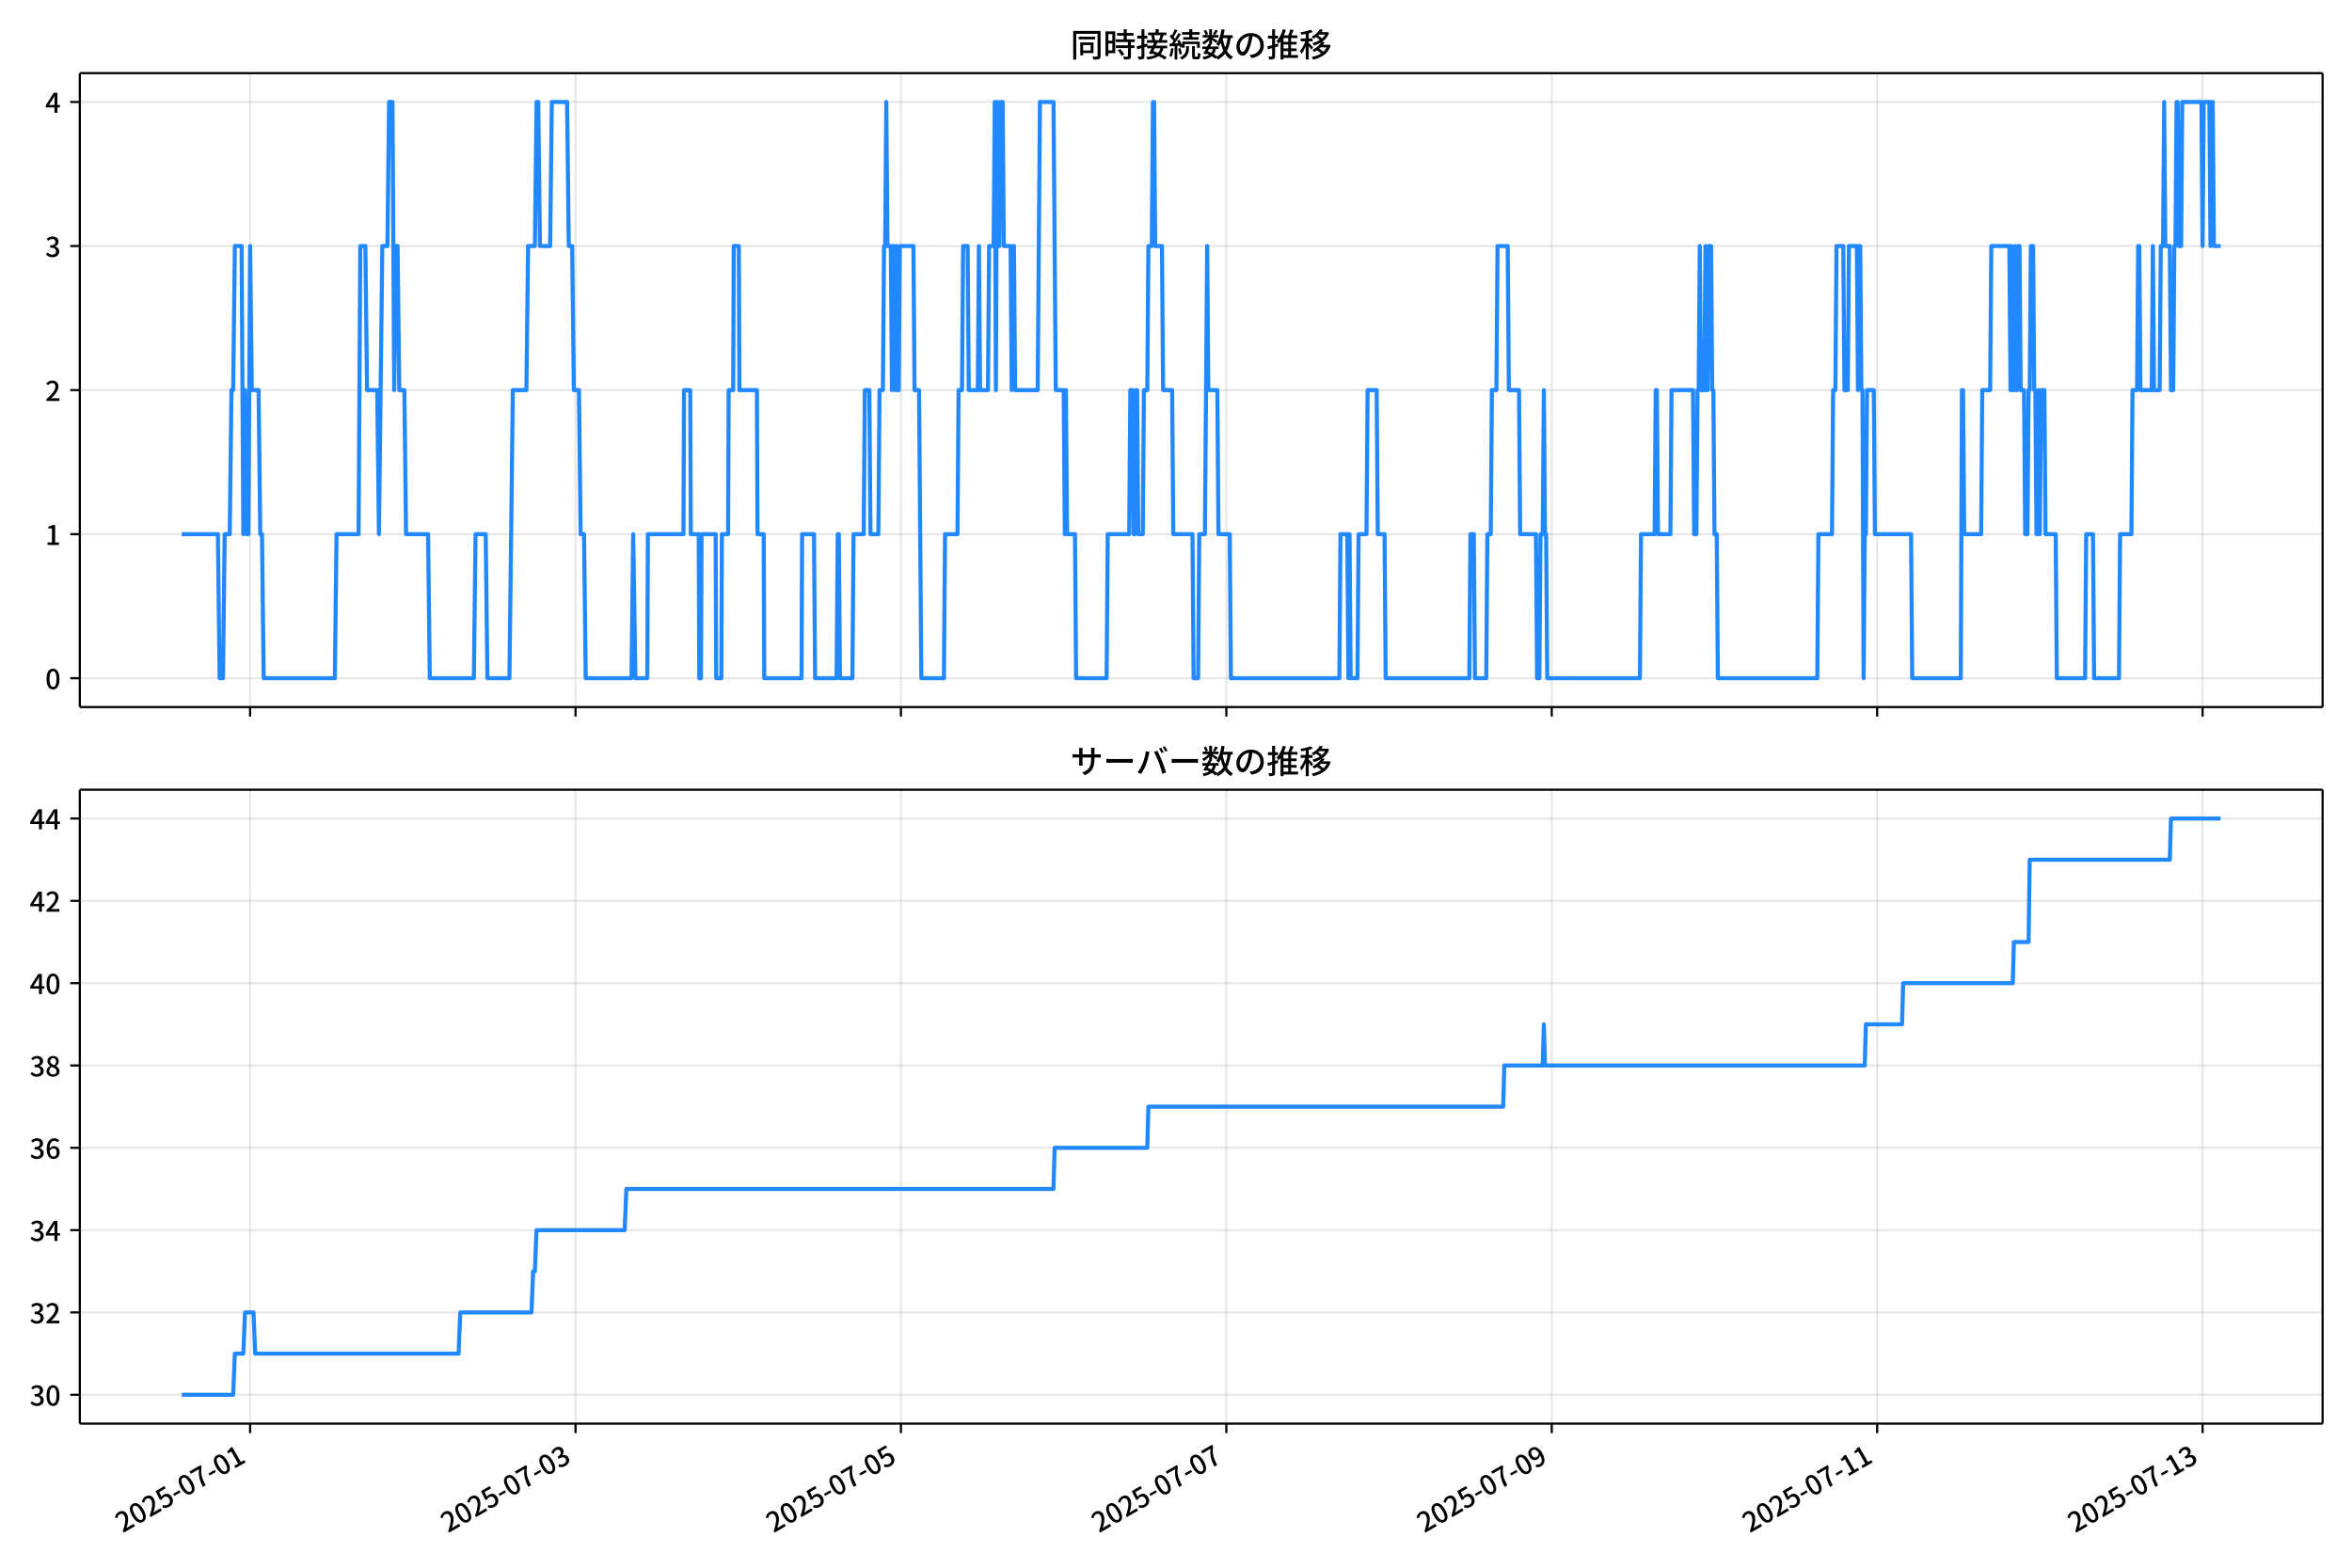
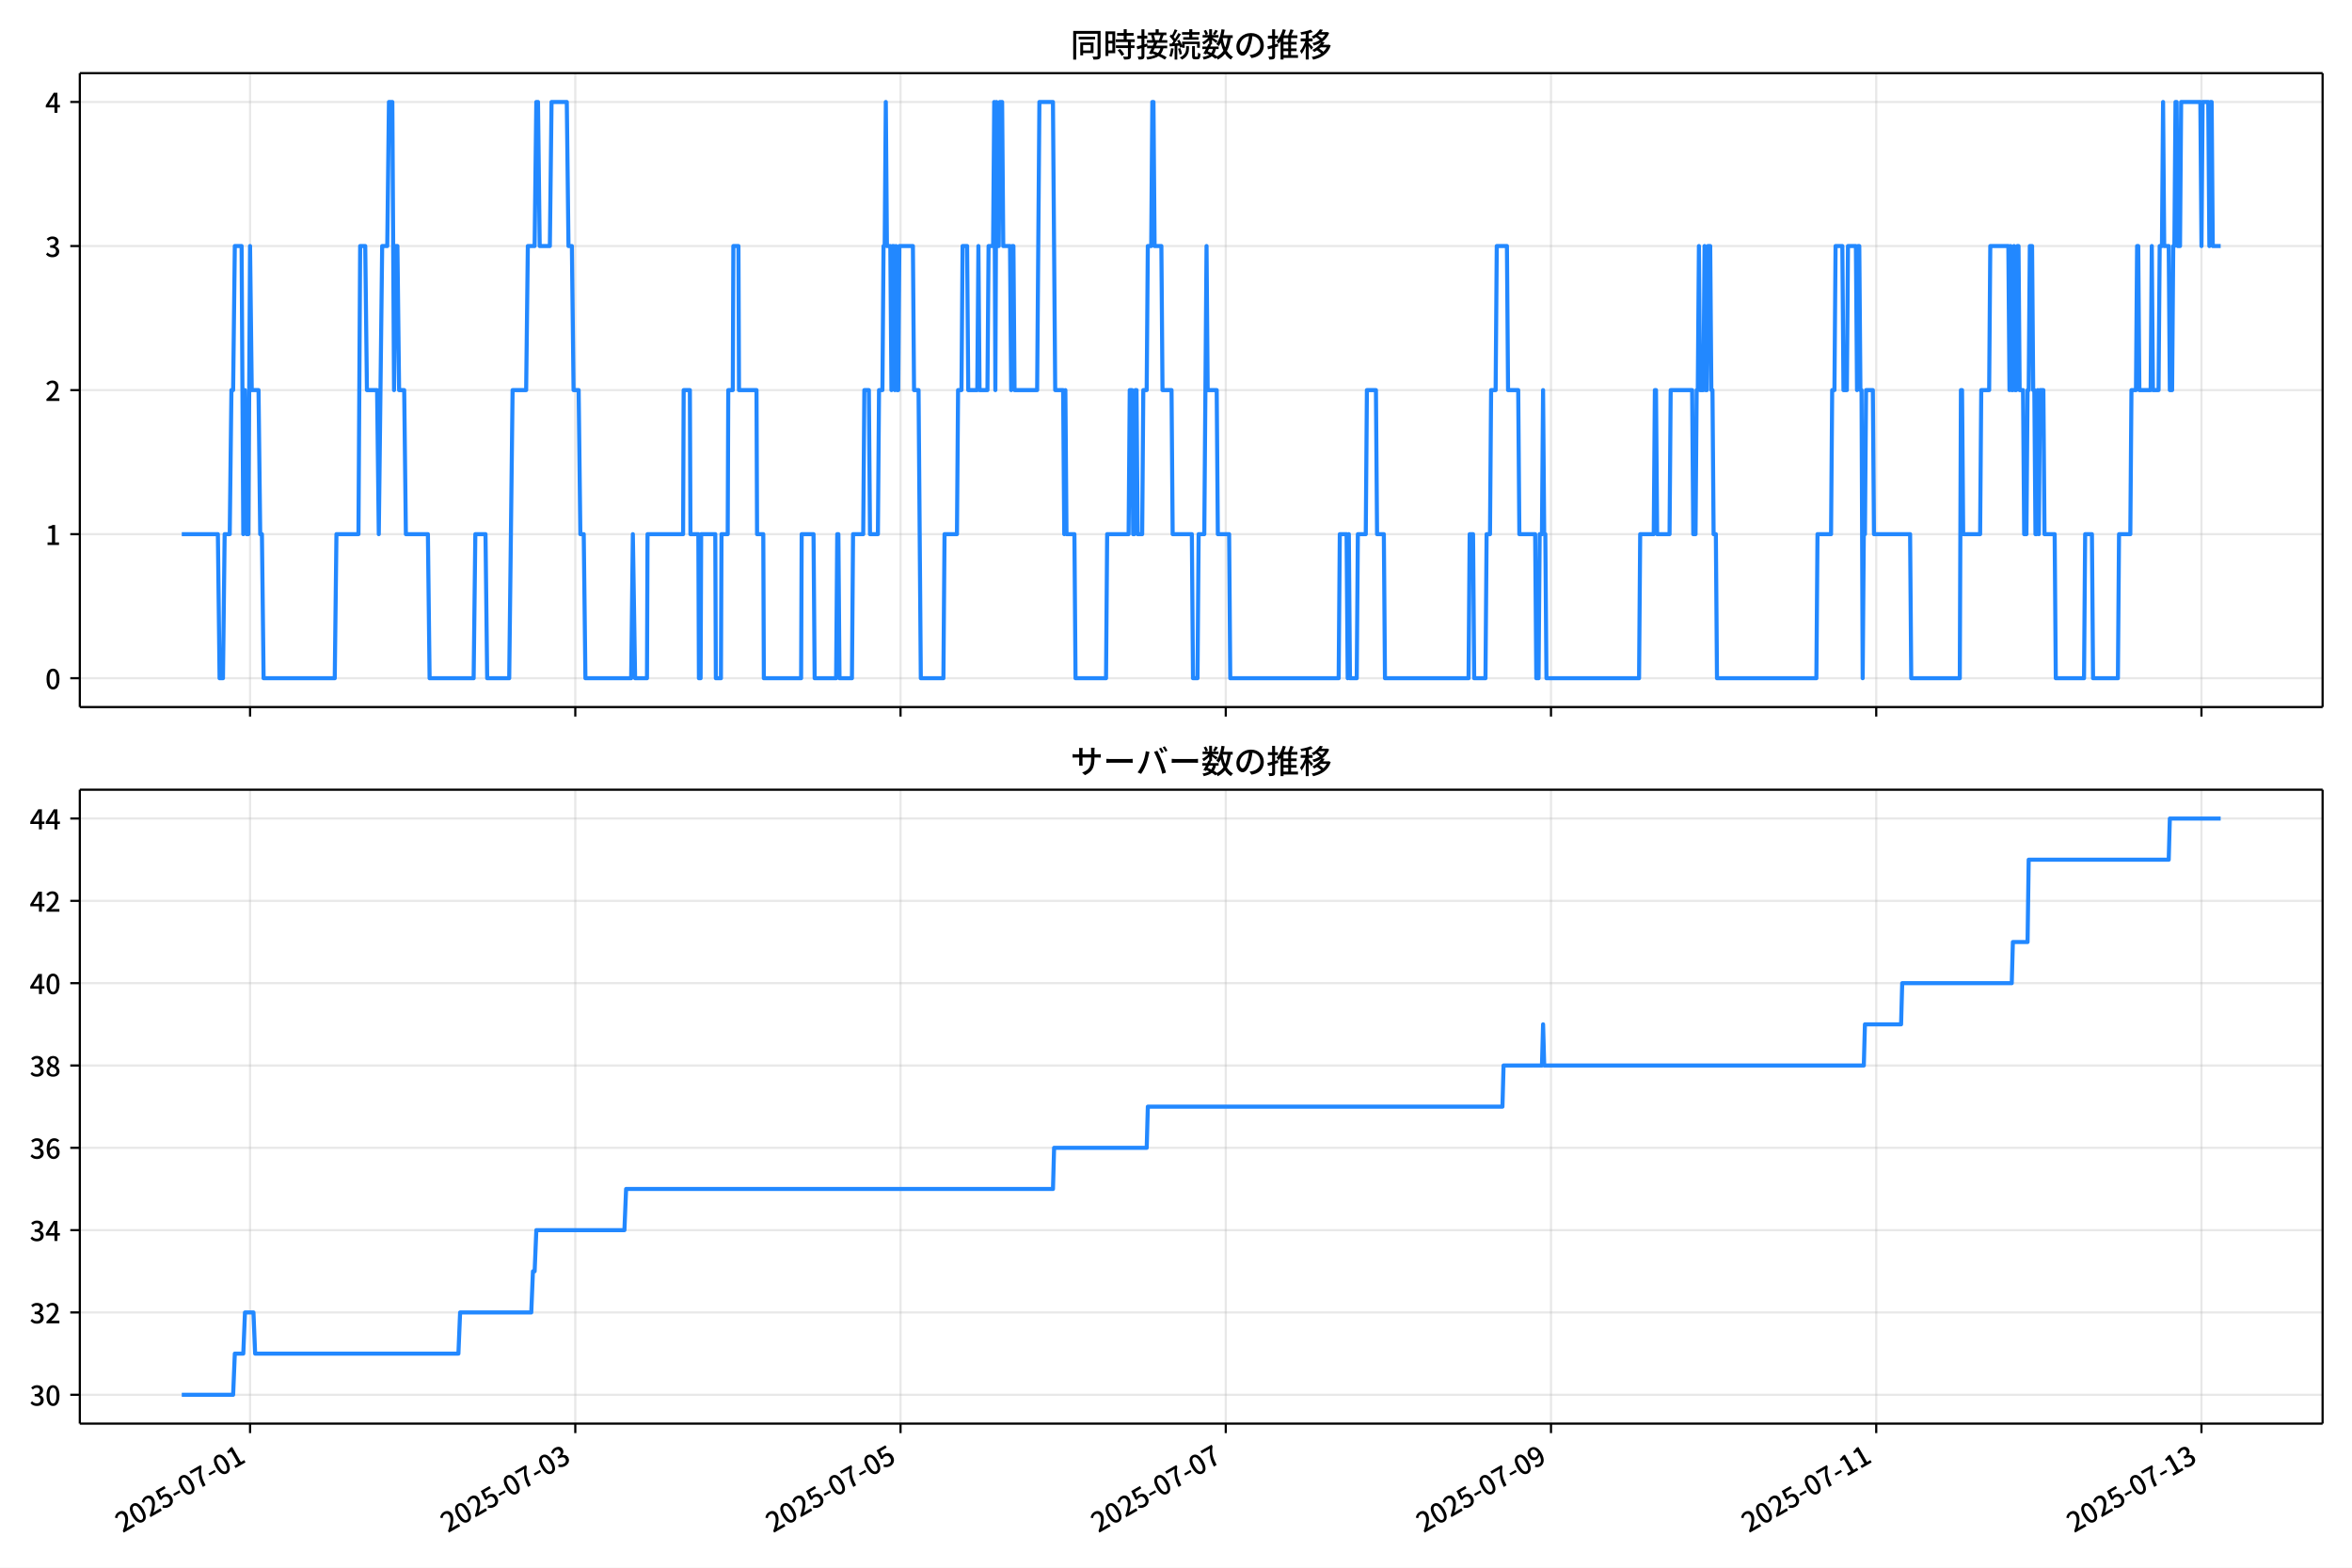
<svg xmlns="http://www.w3.org/2000/svg" xmlns:xlink="http://www.w3.org/1999/xlink" version="1.1" viewBox="0 0 864 576">
  <defs>
    <style type="text/css">*{stroke-linejoin: round; stroke-linecap: butt}</style>
  </defs>
  <g id="aa">
    <g id="ab">
      <path d="m0 576h864v-576h-864z" fill="#fff" />
    </g>
    <g id="ac">
      <g id="ad">
        <path d="m29.32 259.78h823.88v-232.9h-823.88z" fill="#fff" />
      </g>
      <g id="ae">
        <g id="af">
          <g id="ag">
-             <path d="m91.874 259.78v-232.9" clip-path="url(#f)" fill="none" stroke="#b0b0b0" stroke-linecap="square" stroke-opacity=".3" stroke-width=".8" />
+             <path d="m91.861 259.78v-232.9" clip-path="url(#f)" fill="none" stroke="#b0b0b0" stroke-linecap="square" stroke-opacity=".3" stroke-width=".8" />
          </g>
          <g id="ah">
            <defs>
              <path id="d" d="m0 0v3.5" stroke="#000" stroke-width=".8" />
            </defs>
-             <use x="91.874" y="259.778" stroke="#000000" stroke-width=".8" xlink:href="#d" />
+             <use x="91.861" y="259.778" stroke="#000000" stroke-width=".8" xlink:href="#d" />
          </g>
        </g>
        <g id="ai">
          <g id="aj">
-             <path d="m211.41 259.78v-232.9" clip-path="url(#f)" fill="none" stroke="#b0b0b0" stroke-linecap="square" stroke-opacity=".3" stroke-width=".8" />
+             <path d="m211.33 259.78v-232.9" clip-path="url(#f)" fill="none" stroke="#b0b0b0" stroke-linecap="square" stroke-opacity=".3" stroke-width=".8" />
          </g>
          <g id="ak">
-             <use x="211.414" y="259.778" stroke="#000000" stroke-width=".8" xlink:href="#d" />
+             <use x="211.334" y="259.778" stroke="#000000" stroke-width=".8" xlink:href="#d" />
          </g>
        </g>
        <g id="al">
          <g id="am">
-             <path d="m330.95 259.78v-232.9" clip-path="url(#f)" fill="none" stroke="#b0b0b0" stroke-linecap="square" stroke-opacity=".3" stroke-width=".8" />
+             <path d="m330.81 259.78v-232.9" clip-path="url(#f)" fill="none" stroke="#b0b0b0" stroke-linecap="square" stroke-opacity=".3" stroke-width=".8" />
          </g>
          <g id="an">
-             <use x="330.953" y="259.778" stroke="#000000" stroke-width=".8" xlink:href="#d" />
+             <use x="330.807" y="259.778" stroke="#000000" stroke-width=".8" xlink:href="#d" />
          </g>
        </g>
        <g id="ao">
          <g id="ap">
-             <path d="m450.49 259.78v-232.9" clip-path="url(#f)" fill="none" stroke="#b0b0b0" stroke-linecap="square" stroke-opacity=".3" stroke-width=".8" />
+             <path d="m450.28 259.78v-232.9" clip-path="url(#f)" fill="none" stroke="#b0b0b0" stroke-linecap="square" stroke-opacity=".3" stroke-width=".8" />
          </g>
          <g id="aq">
-             <use x="450.492" y="259.778" stroke="#000000" stroke-width=".8" xlink:href="#d" />
+             <use x="450.28" y="259.778" stroke="#000000" stroke-width=".8" xlink:href="#d" />
          </g>
        </g>
        <g id="ar">
          <g id="as">
-             <path d="m570.03 259.78v-232.9" clip-path="url(#f)" fill="none" stroke="#b0b0b0" stroke-linecap="square" stroke-opacity=".3" stroke-width=".8" />
+             <path d="m569.75 259.78v-232.9" clip-path="url(#f)" fill="none" stroke="#b0b0b0" stroke-linecap="square" stroke-opacity=".3" stroke-width=".8" />
          </g>
          <g id="at">
-             <use x="570.031" y="259.778" stroke="#000000" stroke-width=".8" xlink:href="#d" />
+             <use x="569.753" y="259.778" stroke="#000000" stroke-width=".8" xlink:href="#d" />
          </g>
        </g>
        <g id="au">
          <g id="av">
-             <path d="m689.57 259.78v-232.9" clip-path="url(#f)" fill="none" stroke="#b0b0b0" stroke-linecap="square" stroke-opacity=".3" stroke-width=".8" />
+             <path d="m689.23 259.78v-232.9" clip-path="url(#f)" fill="none" stroke="#b0b0b0" stroke-linecap="square" stroke-opacity=".3" stroke-width=".8" />
          </g>
          <g id="aw">
-             <use x="689.571" y="259.778" stroke="#000000" stroke-width=".8" xlink:href="#d" />
+             <use x="689.226" y="259.778" stroke="#000000" stroke-width=".8" xlink:href="#d" />
          </g>
        </g>
        <g id="ax">
          <g id="ay">
-             <path d="m809.11 259.78v-232.9" clip-path="url(#f)" fill="none" stroke="#b0b0b0" stroke-linecap="square" stroke-opacity=".3" stroke-width=".8" />
+             <path d="m808.7 259.78v-232.9" clip-path="url(#f)" fill="none" stroke="#b0b0b0" stroke-linecap="square" stroke-opacity=".3" stroke-width=".8" />
          </g>
          <g id="az">
-             <use x="809.11" y="259.778" stroke="#000000" stroke-width=".8" xlink:href="#d" />
+             <use x="808.699" y="259.778" stroke="#000000" stroke-width=".8" xlink:href="#d" />
          </g>
        </g>
      </g>
      <g id="ba">
        <g id="bb">
          <g id="bc">
            <path d="m29.32 249.19h823.88" clip-path="url(#f)" fill="none" stroke="#b0b0b0" stroke-linecap="square" stroke-opacity=".3" stroke-width=".8" />
          </g>
          <g id="bd">
            <defs>
              <path id="g" d="m0 0h-3.5" stroke="#000" stroke-width=".8" />
            </defs>
            <use x="29.32" y="249.191" stroke="#000000" stroke-width=".8" xlink:href="#g" />
          </g>
          <g id="be">
            <g transform="translate(16.62 253.18) scale(.1 -.1)">
              <defs>
                <path id="a" transform="scale(.015625)" d="m1830-90q-460 0-806 275-346 276-535 823-188 547-188 1366 0 820 188 1357 189 538 535 803 346 266 806 266 461 0 800-269 340-269 528-803 189-534 189-1354 0-819-189-1366-188-547-528-823-339-275-800-275zm0 589q237 0 422 185 186 186 288 599 103 413 103 1091 0 679-103 1082-102 403-288 582-185 180-422 180-236 0-422-180-186-179-292-582-105-403-105-1082 0-678 105-1091 106-413 292-599 186-185 422-185z" />
              </defs>
              <use xlink:href="#a" />
            </g>
          </g>
        </g>
        <g id="bf">
          <g id="bg">
            <path d="m29.32 196.26h823.88" clip-path="url(#f)" fill="none" stroke="#b0b0b0" stroke-linecap="square" stroke-opacity=".3" stroke-width=".8" />
          </g>
          <g id="bh">
            <use x="29.32" y="196.26" stroke="#000000" stroke-width=".8" xlink:href="#g" />
          </g>
          <g id="bi">
            <g transform="translate(16.62 200.25) scale(.1 -.1)">
              <defs>
                <path id="l" transform="scale(.015625)" d="m544 0v608h1037v3277h-845v467q333 58 579 147 247 90 451 218h557v-4109h915v-608h-2694z" />
              </defs>
              <use xlink:href="#l" />
            </g>
          </g>
        </g>
        <g id="bj">
          <g id="bk">
            <path d="m29.32 143.33h823.88" clip-path="url(#f)" fill="none" stroke="#b0b0b0" stroke-linecap="square" stroke-opacity=".3" stroke-width=".8" />
          </g>
          <g id="bl">
            <use x="29.32" y="143.329" stroke="#000000" stroke-width=".8" xlink:href="#g" />
          </g>
          <g id="bm">
            <g transform="translate(16.62 147.31) scale(.1 -.1)">
              <defs>
                <path id="b" transform="scale(.015625)" d="m282 0v429q697 621 1164 1136 468 515 701 956 234 442 234 826 0 256-87 451-86 196-262 301-176 106-445 106-275 0-506-151-230-150-422-368l-416 410q301 333 637 518 336 186 803 186 429 0 749-176t496-493 176-745q0-455-224-919t-615-935q-390-470-889-950 186 20 394 36t374 16h1184v-634h-3046z" />
              </defs>
              <use xlink:href="#b" />
            </g>
          </g>
        </g>
        <g id="bn">
          <g id="bo">
            <path d="m29.32 90.398h823.88" clip-path="url(#f)" fill="none" stroke="#b0b0b0" stroke-linecap="square" stroke-opacity=".3" stroke-width=".8" />
          </g>
          <g id="bp">
            <use x="29.32" y="90.398" stroke="#000000" stroke-width=".8" xlink:href="#g" />
          </g>
          <g id="bq">
            <g transform="translate(16.62 94.383) scale(.1 -.1)">
              <defs>
                <path id="j" transform="scale(.015625)" d="m1715-90q-371 0-656 90t-503 240q-217 150-377 323l359 474q211-205 479-359 269-153 634-153 269 0 467 92 199 93 311 266t112 423q0 256-125 451t-429 300q-304 106-835 106v551q467 0 732 105 266 106 384 291 119 186 119 423 0 307-192 489-192 183-531 183-269 0-503-119-233-118-438-316l-384 460q282 256 614 413 333 157 737 157 422 0 748-144 327-144 512-413 186-269 186-659 0-403-221-685-221-281-592-422v-26q269-70 490-227t349-400 128-557q0-422-215-726-214-304-573-468-358-163-787-163z" />
              </defs>
              <use xlink:href="#j" />
            </g>
          </g>
        </g>
        <g id="br">
          <g id="bs">
            <path d="m29.32 37.466h823.88" clip-path="url(#f)" fill="none" stroke="#b0b0b0" stroke-linecap="square" stroke-opacity=".3" stroke-width=".8" />
          </g>
          <g id="bt">
            <use x="29.32" y="37.466" stroke="#000000" stroke-width=".8" xlink:href="#g" />
          </g>
          <g id="bu">
            <g transform="translate(16.62 41.451) scale(.1 -.1)">
              <defs>
                <path id="k" transform="scale(.015625)" d="m2170 0v3072q0 192 12 457 13 266 20 458h-26q-90-179-183-365-92-185-195-364l-921-1415h2579v-576h-3328v493l1875 2957h858v-4717h-691z" />
              </defs>
              <use xlink:href="#k" />
            </g>
          </g>
        </g>
      </g>
      <g id="bv">
-         <path d="m66.769 196.26h13.276l.623 52.931h1.245l.623-52.931h1.868l.623-52.931h.623l.623-52.931h2.49l.623 105.86.623-52.931.623 52.931h.623l.623-105.86.623 52.931h2.49l.623 52.931h.623l.623 52.931h26.149l.623-52.931h8.094l.623-105.86h1.868l.623 52.931h3.736l.623 52.931 1.245-105.86h1.868l.623-52.931h1.245l.623 105.86.623-52.931h.623l.623 52.931h1.868l.623 52.931h8.094l.623 52.931h16.188l.623-52.931h3.736l.623 52.931h8.094l1.245-105.86h4.981l.623-52.931h2.49l.623-52.931h.623l.623 52.931h3.736l.623-52.931h5.603l.623 52.931h1.245l.623 52.931h1.868l.623 52.931h1.245l.623 52.931h16.81l.623-52.931.83 52.931h4.358l.208-52.931h13.075l.208-52.931h2.283l.208 52.931h2.905l.208 52.931h.623l.208-52.931h5.188l.208 52.931h1.868l.208-52.931h2.283l.208-52.931h1.66l.208-52.931h1.868l.208 52.931h6.434l.208 52.931h2.283l.208 52.931h13.697l.208-52.931h4.358l.415 52.931h7.886l.415-52.931h.415l.415 52.931h4.566l.415-52.931h3.736l.415-52.931h1.66l.415 52.931h2.905l.415-52.931h1.245l.415-52.931h.415l.415-52.931.415 52.931h1.245l.415 52.931.415-52.931h.415l.415 52.931.415-52.931.415 52.931h.415l.415-52.931h4.981l.415 52.931h1.66l.83 105.86h8.301l.415-52.931h4.566l.415-52.931h1.245l.415-52.931h1.66l.415 52.931h3.321l.415-52.931.415 52.931h2.905l.415-52.931h1.66l.415-52.931.415 105.86.415-105.86.415 52.931h.415l.415-52.931h.83l.415 52.931h2.49l.415 52.931.415-52.931h.415l.415 52.931h8.301l.83-105.86h4.981l.83 105.86h2.905l.415 52.931.415-52.931.415 52.931h2.905l.415 52.931h11.207l.415-52.931h7.886l.415-52.931h.83l.415 52.931h.415l.415-52.931h.415l.415 52.931h1.66l.415-52.931h1.245l.415-52.931h1.245l.415-52.931h.415l.415 52.931h2.49l.415 52.931h3.321l.415 52.931h7.056l.415 52.931h1.66l.415-52.931h2.075l.83-105.86.415 52.931h3.321l.415 52.931h4.151l.415 52.931h39.846l.415-52.931h2.49l.415 52.931.415-52.931.415 52.931h2.49l.415-52.931h2.905l.415-52.931h3.321l.415 52.931h2.49l.415 52.931h30.715l.415-52.931h1.245l.415 52.931h4.151l.415-52.931h1.245l.415-52.931h1.66l.415-52.931h3.736l.415 52.931h3.736l.415 52.931h5.811l.415 52.931h.83l.415-52.931h.83l.415-52.931.415 52.931h.415l.415 52.931h34.035l.415-52.931h4.981l.415-52.931h.415l.415 52.931h4.566l.415-52.931h7.886l.415 52.931h.83l.415-52.931h.415l.415-52.931.415 52.931h1.245l.415-52.931.415 52.931h.415l.415-52.931h.83l.415 52.931h.415l.415 52.931h.83l.415 52.931h36.526l.415-52.931h4.981l.415-52.931h.83l.415-52.931h2.49l.415 52.931h1.245l.415-52.931h2.905l.415 52.931.415-52.931h.415l.415 52.931h.415l.415 105.86.415-52.931h.415l.415-52.931h2.49l.415 52.931h13.282l.415 52.931h17.848l.415-105.86h.415l.415 52.931h6.226l.415-52.931h2.905l.415-52.931h6.641l.415 52.931.415-52.931.415 52.931h.415l.415-52.931.415 52.931h.415l.415-52.931h.415l.415 52.931h1.245l.415 52.931h.83l.415-52.931h.415l.415-52.931h.83l.415 52.931h.415l.415 52.931h.415l.415-52.931.415 52.931.415-52.931h1.245l.415 52.931h3.736l.415 52.931h10.377l.415-52.931h2.49l.415 52.931h9.132l.415-52.931h4.151l.415-52.931h1.66l.415-52.931h.415l.415 52.931h4.151l.415-52.931.415 52.931h2.075l.415-52.931h.83l.415-52.931.415 52.931h1.66l.415 52.931h.83l.415-52.931h.415l.415-52.931h.415l.415 52.931h.83l.415-52.931h7.056l.415 52.931.415-52.931h2.075l.415 52.931.415-52.931h.415l.415 52.931h2.49v0" clip-path="url(#f)" fill="none" stroke="#28f" stroke-linecap="square" stroke-width="1.5" />
+         <path d="m66.769 196.26h13.269l.622 52.931h1.244l.622-52.931h1.867l.622-52.931h.622l.622-52.931h2.489l.622 105.86.622-52.931.622 52.931h.622l.622-105.86.622 52.931h2.489l.622 52.931h.622l.622 52.931h26.135l.622-52.931h8.089l.622-105.86h1.867l.622 52.931h3.733l.622 52.931 1.244-105.86h1.867l.622-52.931h1.244l.622 105.86.622-52.931h.622l.622 52.931h1.867l.622 52.931h8.089l.622 52.931h16.179l.622-52.931h3.733l.622 52.931h8.089l1.244-105.86h4.978l.622-52.931h2.489l.622-52.931h.622l.622 52.931h3.733l.622-52.931h5.6l.622 52.931h1.244l.622 52.931h1.867l.622 52.931h1.244l.622 52.931h16.801l.622-52.931.83 52.931h4.356l.207-52.931h13.067l.207-52.931h2.282l.207 52.931h2.904l.207 52.931h.622l.207-52.931h5.186l.207 52.931h1.867l.207-52.931h2.282l.207-52.931h1.659l.207-52.931h1.867l.207 52.931h6.43l.207 52.931h2.282l.207 52.931h13.69l.207-52.931h4.356l.415 52.931h7.882l.415-52.931h.415l.415 52.931h4.563l.415-52.931h3.733l.415-52.931h1.659l.415 52.931h2.904l.415-52.931h1.244l.415-52.931h.415l.415-52.931.415 52.931h1.244l.415 52.931.415-52.931h.415l.415 52.931.415-52.931.415 52.931h.415l.415-52.931h4.978l.415 52.931h1.659l.83 105.86h8.297l.415-52.931h4.563l.415-52.931h1.244l.415-52.931h1.659l.415 52.931h3.319l.415-52.931.415 52.931h2.904l.415-52.931h1.659l.415-52.931.415 105.86.415-105.86.415 52.931h.415l.415-52.931h.83l.415 52.931h2.489l.415 52.931.415-52.931h.415l.415 52.931h8.297l.83-105.86h4.978l.83 105.86h2.904l.415 52.931.415-52.931.415 52.931h2.904l.415 52.931h11.201l.415-52.931h7.882l.415-52.931h.83l.415 52.931h.415l.415-52.931h.415l.415 52.931h1.659l.415-52.931h1.244l.415-52.931h1.244l.415-52.931h.415l.415 52.931h2.489l.415 52.931h3.319l.415 52.931h7.052l.415 52.931h1.659l.415-52.931h2.074l.83-105.86.415 52.931h3.319l.415 52.931h4.148l.415 52.931h39.824l.415-52.931h2.489l.415 52.931.415-52.931.415 52.931h2.489l.415-52.931h2.904l.415-52.931h3.319l.415 52.931h2.489l.415 52.931h30.698l.415-52.931h1.244l.415 52.931h4.148l.415-52.931h1.244l.415-52.931h1.659l.415-52.931h3.733l.415 52.931h3.733l.415 52.931h5.808l.415 52.931h.83l.415-52.931h.83l.415-52.931.415 52.931h.415l.415 52.931h34.017l.415-52.931h4.978l.415-52.931h.415l.415 52.931h4.563l.415-52.931h7.882l.415 52.931h.83l.415-52.931h.415l.415-52.931.415 52.931h1.244l.415-52.931.415 52.931h.415l.415-52.931h.83l.415 52.931h.415l.415 52.931h.83l.415 52.931h36.506l.415-52.931h4.978l.415-52.931h.83l.415-52.931h2.489l.415 52.931h1.244l.415-52.931h2.904l.415 52.931.415-52.931h.415l.415 52.931h.415l.415 105.86.415-52.931h.415l.415-52.931h2.489l.415 52.931h13.275l.415 52.931h17.838l.415-105.86h.415l.415 52.931h6.223l.415-52.931h2.904l.415-52.931h6.637l.415 52.931.415-52.931.415 52.931h.415l.415-52.931.415 52.931h.415l.415-52.931h.415l.415 52.931h1.244l.415 52.931h.83l.415-52.931h.415l.415-52.931h.83l.415 52.931h.415l.415 52.931h.415l.415-52.931.415 52.931.415-52.931h1.244l.415 52.931h3.733l.415 52.931h10.371l.415-52.931h2.489l.415 52.931h9.126l.415-52.931h4.148l.415-52.931h1.659l.415-52.931h.415l.415 52.931h4.148l.415-52.931.415 52.931h2.074l.415-52.931h.83l.415-52.931.415 52.931h1.659l.415 52.931h.83l.415-52.931h.415l.415-52.931h.415l.415 52.931h.83l.415-52.931h7.052l.415 52.931.415-52.931h2.074l.415 52.931.415-52.931h.415l.415 52.931h2.904v0" clip-path="url(#f)" fill="none" stroke="#28f" stroke-linecap="square" stroke-width="1.5" />
      </g>
      <g id="bw">
        <path d="m29.32 259.78v-232.9" fill="none" stroke="#000" stroke-linecap="square" stroke-width=".8" />
      </g>
      <g id="bx">
        <path d="m853.2 259.78v-232.9" fill="none" stroke="#000" stroke-linecap="square" stroke-width=".8" />
      </g>
      <g id="by">
        <path d="m29.32 259.78h823.88" fill="none" stroke="#000" stroke-linecap="square" stroke-width=".8" />
      </g>
      <g id="bz">
        <path d="m29.32 26.88h823.88" fill="none" stroke="#000" stroke-linecap="square" stroke-width=".8" />
      </g>
      <g id="ca">
        <g transform="translate(393.26 20.88) scale(.12 -.12)">
          <defs>
            <path id="u" transform="scale(.015625)" d="m1587 3936h3232v-518h-3232v518zm320-1114h557v-2534h-557v2534zm301 0h2291v-2086h-2291v512h1734v1069h-1734v505zm-1683 2260h5113v-570h-4524v-5056h-589v5626zm4768 0h595v-4896q0-250-67-397t-227-218q-160-77-426-96t-675-19q-13 83-45 192t-77 218q-45 108-89 185 281-13 527-13 247 0 330 0 83 7 118 42 36 35 36 112v4890z" />
            <path id="s" transform="scale(.015625)" d="m2714 4672h3238v-525h-3238v525zm-244-1235h3712v-538h-3712v538zm20-1184h3635v-531h-3635v531zm1523 3155h595v-2310h-595v2310zm832-2451h589v-2823q0-230-61-364-61-135-227-199-167-70-423-86t-633-16q-20 121-78 285-57 163-121 284 275-6 509-9t310-3q77 6 106 28 29 23 29 93v2810zm-2023-1677 487 282q153-160 313-352t294-381q135-189 206-343l-519-313q-64 153-189 348-124 196-278 394-154 199-314 365zm-2086 3718h1619v-4281h-1619v544h1056v3187h-1056v550zm32-1843h1293v-537h-1293v537zm-320 1843h563v-4832h-563v4832z" />
            <path id="t" transform="scale(.015625)" d="m3866 5408h614v-870h-614v870zm-1479-653h3597v-518h-3597v518zm-230-1485h4e3v-518h-4e3v518zm825 922 519 102q64-160 121-342 58-182 96-352 39-170 45-304l-544-128q-6 134-42 313-35 180-83 365-48 186-112 346zm1856 109 589-71q-96-275-202-557-105-281-195-486l-518 77q58 147 122 329 64 183 118 372t86 336zm-2643-2106h3943v-518h-3943v518zm1408 685 602-115q-167-371-362-784t-390-797-362-685l-525 179q160 288 346 666t368 784 323 752zm-659-2157 358 403q352-102 733-240 381-137 752-304 371-166 697-336 327-169 558-329l-384-461q-218 160-532 336-313 176-685 345-371 170-755 323-384 154-742 263zm1894 1114 583-71q-122-550-353-944-230-393-604-662t-922-435q-547-167-1296-269-25 128-93 269-67 141-137 230 678 64 1168 192t819 349q330 221 531 550 202 330 304 791zm-4684 217q396 90 953 240 557 151 1120 311l77-544q-525-154-1053-311-528-156-963-284l-134 588zm121 2093h1965v-563h-1965v563zm819 1248h576v-5229q0-236-51-374t-192-208q-141-77-355-99-214-23-541-16-13 115-64 288t-109 294q205-6 381-6t234 0q64 0 92 28 29 29 29 93v5229z" />
            <path id="r" transform="scale(.015625)" d="m4058 5408h595v-1798h-595v1798zm-1415-563h3443v-499h-3443v499zm231-992h3008v-499h-3008v499zm-224-877h3475v-1203h-531v729h-2432v-729h-512v1203zm1964-877h551v-1881q0-122 22-157 23-35 106-35 25 0 92 0 68 0 135 0t99 0q51 0 83 54t45 224 19 515q90-70 234-131t259-93q-19-429-83-662-64-234-183-326-118-93-316-93-39 0-103 0t-134 0-138 0q-67 0-99 0-237 0-365 64t-176 218q-48 153-48 422v1881zm-1164-6h550v-455q0-243-48-528-48-284-186-579-137-294-409-572-272-279-727-503-70 90-192 208-121 118-230 195 416 205 665 438 250 234 371 474 122 240 164 467 42 228 42 413v442zm-2240 3309 524-192q-121-244-259-503-137-259-275-496t-259-416l-410 173q122 186 246 438 125 253 240 515 116 263 193 481zm716-743 500-230q-224-359-496-756-272-396-548-764-275-368-518-650l-358 205q179 211 377 483 199 272 387 569 189 298 358 592 170 295 298 551zm-1721-665 307 403q166-154 339-340 173-185 320-364t224-327l-326-460q-77 160-218 348-141 189-314 384-172 196-332 356zm1485-832 435 179q128-211 249-458 122-246 215-474 93-227 137-412l-473-211q-32 185-119 422-86 237-201 486-115 250-243 468zm-1530-583q422 26 998 54 576 29 1184 68l7-499q-570-45-1127-84-556-38-992-70l-70 531zm1702-992 436 135q121-276 214-596t118-556l-454-148q-26 237-112 563-86 327-202 602zm-1363 109 499-83q-57-455-163-897-105-441-253-748-51 32-134 73-83 42-170 83-86 42-144 62 148 294 234 697t131 813zm691 627h525v-2861h-525v2861z" />
            <path id="n" transform="scale(.015625)" d="m224 2022h3187v-499h-3187v499zm51 2247h3111v-487h-3111v487zm1127-1735 563-121q-154-320-333-672t-352-679q-173-326-326-582l-532 173q148 243 324 566t345 669q170 346 311 646zm934-832 563-64q-89-480-262-838t-461-614-701-432-976-298q-25 128-99 269t-157 237q659 102 1085 303 426 202 666 554t342 883zm422 3597 519-211q-147-218-298-436-150-217-278-377l-403 186q121 173 252 413 132 240 208 425zm-1203 109h563v-2957h-563v2957zm-1075-320 448 186q134-192 246-420 112-227 157-393l-467-211q-38 172-147 406t-237 432zm1094-1050 397-236q-160-263-400-529-240-265-519-489-278-224-553-378-51 103-141 237-89 135-179 218 269 109 534 294 266 186 493 416 228 231 368 467zm487-204q83-45 246-145 163-99 352-211t346-211 221-150l-327-423q-83 77-230 198-147 122-317 253-170 132-327 250-156 119-259 189l295 250zm1798 396h2311v-556h-2311v556zm115 1178 615-90q-103-640-263-1235t-384-1101q-224-505-512-889-44 57-134 134t-186 157-166 125q275 339 473 796 199 458 340 995 141 538 217 1108zm1223-1510 614-58q-147-1101-445-1940-297-838-813-1443-515-604-1321-1014-26 71-90 177-64 105-134 208-70 102-128 159 742 346 1212 880 471 535 730 1290 260 755 375 1741zm-1005-135q134-851 387-1597 253-745 659-1305 407-560 1002-874-70-57-154-150-83-93-154-189-70-96-121-179-633 371-1056 988-422 618-688 1434-265 816-425 1783l550 89zm-3309-3065 327 416q377-148 754-330 378-182 701-378 324-195 548-368l-416-435q-211 179-519 378-307 198-666 383-358 186-729 334z" />
            <path id="q" transform="scale(.015625)" d="m3686 4378q-64-493-163-1041-99-547-265-1084-192-653-432-1104t-522-688-595-237q-320 0-596 221-275 221-448 621-172 400-172 931 0 537 220 1017 221 480 611 851 391 372 909 583 519 211 1121 211 576 0 1040-186 464-185 793-515 330-329 502-771 173-441 173-941 0-672-278-1194-278-521-816-851-538-329-1318-444l-378 601q166 20 307 42t263 48q307 70 585 217 279 148 496 375 218 227 342 534 125 308 125 692t-122 713q-121 330-358 573-236 243-582 380-346 138-781 138-525 0-935-186-409-185-694-489-284-304-432-656-147-352-147-678 0-365 89-605 90-240 224-355 135-115 276-115t288 144 297 457q151 314 298 800 147 461 246 982 100 522 145 1021l684-12z" />
            <path id="o" transform="scale(.015625)" d="m2995 2925h2893v-519h-2893v519zm0-1280h2893v-519h-2893v519zm-64-1299h3232v-557h-3232v557zm1312 3577h563v-3763h-563v3763zm429 1466 634-141q-154-390-340-794-185-403-339-684l-512 140q103 199 208 458 106 259 195 528 90 269 154 493zm-1472 25 582-147q-153-518-371-1018-217-499-483-931t-573-758q-38 64-109 160-70 96-147 198-77 103-141 160 416 416 733 1034t509 1302zm128-1203h2720v-537h-2720v-4205h-582v4422l313 320h269zm-3174-2157q396 90 953 240 557 151 1120 311l77-544q-525-154-1053-311-528-156-963-284l-134 588zm121 2093h1965v-563h-1965v563zm819 1248h576v-5229q0-236-51-374t-192-208q-141-77-355-99-214-23-541-16-13 115-64 288t-109 294q205-6 381-6t234 0q64 0 92 28 29 29 29 93v5229z" />
            <path id="m" transform="scale(.015625)" d="m4051 5402 595-109q-281-493-729-941t-1107-806q-39 64-106 144t-141 153q-73 74-137 119 608 288 1011 678t614 762zm-77-557h1511v-493h-1863l352 493zm1293 0h109l109 25 384-179q-192-505-496-905t-695-701q-390-301-845-519-454-217-947-358-44 109-137 253t-176 227q448 109 867 294 419 186 777 445 359 259 631 592t419 730v96zm-1990-954 377 307q167-96 336-218 170-121 320-249 151-128 247-237l-397-332q-90 108-237 236t-317 259q-169 132-329 234zm1107-934 595-109q-307-538-803-1031-496-492-1232-876-38 64-102 144t-138 156q-74 77-138 116 455 217 807 483t604 554q253 288 407 563zm-90-589h1460v-506h-1818l358 506zm1268 0h121l109 26 384-167q-192-614-531-1075t-787-794q-448-332-983-553-534-221-1129-355-45 115-132 269-86 153-176 249 551 96 1043 285 493 189 903 473 410 285 714 669t464 883v90zm-2132-1056 410 339q186-102 384-237 198-134 371-275t282-269l-435-371q-103 128-270 272-166 144-361 288t-381 253zm-2150 3533h589v-5376h-589v5376zm-992-1242h2336v-569h-2336v569zm1024-224 365-160q-96-339-231-707-134-368-291-727-157-358-336-672-179-313-365-537-44 128-134 291t-160 272q173 192 339 457 167 266 323 570 157 304 282 618t208 595zm941 1946 416-467q-314-122-695-221-380-99-784-173-403-74-780-131-20 102-71 236-51 135-102 231 358 58 732 138 375 80 711 179t573 208zm-397-2579q58-45 179-170 122-125 266-266 144-140 259-265t160-183l-352-473q-58 102-157 255-99 154-218 317-118 164-227 311-108 147-185 237l275 237z" />
          </defs>
          <use xlink:href="#u" />
          <use transform="translate(100)" xlink:href="#s" />
          <use transform="translate(200)" xlink:href="#t" />
          <use transform="translate(300)" xlink:href="#r" />
          <use transform="translate(400)" xlink:href="#n" />
          <use transform="translate(500)" xlink:href="#q" />
          <use transform="translate(600)" xlink:href="#o" />
          <use transform="translate(700)" xlink:href="#m" />
        </g>
      </g>
    </g>
    <g id="cb">
      <g id="cc">
        <path d="m29.32 523.06h823.88v-232.9h-823.88z" fill="#fff" />
      </g>
      <g id="cd">
        <g id="ce">
          <g id="cf">
-             <path d="m91.874 523.06v-232.9" clip-path="url(#c)" fill="none" stroke="#b0b0b0" stroke-linecap="square" stroke-opacity=".3" stroke-width=".8" />
+             <path d="m91.861 523.06v-232.9" clip-path="url(#c)" fill="none" stroke="#b0b0b0" stroke-linecap="square" stroke-opacity=".3" stroke-width=".8" />
          </g>
          <g id="cg">
-             <use x="91.874" y="523.055" stroke="#000000" stroke-width=".8" xlink:href="#d" />
+             <use x="91.861" y="523.055" stroke="#000000" stroke-width=".8" xlink:href="#d" />
          </g>
          <g id="ch">
-             <g transform="translate(45.085 563.33) rotate(-30) scale(.1 -.1)">
+             <g transform="translate(45.071 563.33) rotate(-30) scale(.1 -.1)">
              <defs>
                <path id="i" transform="scale(.015625)" d="m1715-90q-365 0-653 90t-506 237q-217 147-383 307l352 480q134-134 294-246t361-183q202-70 452-70 262 0 473 118 212 119 333 346 122 227 122 541 0 460-247 716-246 256-649 256-224 0-384-64t-365-198l-365 237 141 2240h2387v-627h-1747l-109-1204q154 77 307 118 154 42 340 42 397 0 723-160t518-490q192-329 192-847 0-519-224-887t-586-560q-361-192-777-192z" />
                <path id="e" transform="scale(.015625)" d="m301 1536v544h1689v-544h-1689z" />
                <path id="h" transform="scale(.015625)" d="m1235 0q32 646 109 1187t224 1024 384 941 576 938h-2208v627h3027v-455q-409-512-665-989-256-476-397-969t-205-1053-90-1251h-755z" />
              </defs>
              <use xlink:href="#b" />
              <use transform="translate(57)" xlink:href="#a" />
              <use transform="translate(114)" xlink:href="#b" />
              <use transform="translate(171)" xlink:href="#i" />
              <use transform="translate(228)" xlink:href="#e" />
              <use transform="translate(263.7)" xlink:href="#a" />
              <use transform="translate(320.7)" xlink:href="#h" />
              <use transform="translate(377.7)" xlink:href="#e" />
              <use transform="translate(413.4)" xlink:href="#a" />
              <use transform="translate(470.4)" xlink:href="#l" />
            </g>
          </g>
        </g>
        <g id="ci">
          <g id="cj">
-             <path d="m211.41 523.06v-232.9" clip-path="url(#c)" fill="none" stroke="#b0b0b0" stroke-linecap="square" stroke-opacity=".3" stroke-width=".8" />
+             <path d="m211.33 523.06v-232.9" clip-path="url(#c)" fill="none" stroke="#b0b0b0" stroke-linecap="square" stroke-opacity=".3" stroke-width=".8" />
          </g>
          <g id="ck">
-             <use x="211.414" y="523.055" stroke="#000000" stroke-width=".8" xlink:href="#d" />
+             <use x="211.334" y="523.055" stroke="#000000" stroke-width=".8" xlink:href="#d" />
          </g>
          <g id="cl">
-             <g transform="translate(164.62 563.33) rotate(-30) scale(.1 -.1)">
+             <g transform="translate(164.54 563.33) rotate(-30) scale(.1 -.1)">
              <use xlink:href="#b" />
              <use transform="translate(57)" xlink:href="#a" />
              <use transform="translate(114)" xlink:href="#b" />
              <use transform="translate(171)" xlink:href="#i" />
              <use transform="translate(228)" xlink:href="#e" />
              <use transform="translate(263.7)" xlink:href="#a" />
              <use transform="translate(320.7)" xlink:href="#h" />
              <use transform="translate(377.7)" xlink:href="#e" />
              <use transform="translate(413.4)" xlink:href="#a" />
              <use transform="translate(470.4)" xlink:href="#j" />
            </g>
          </g>
        </g>
        <g id="cm">
          <g id="cn">
-             <path d="m330.95 523.06v-232.9" clip-path="url(#c)" fill="none" stroke="#b0b0b0" stroke-linecap="square" stroke-opacity=".3" stroke-width=".8" />
+             <path d="m330.81 523.06v-232.9" clip-path="url(#c)" fill="none" stroke="#b0b0b0" stroke-linecap="square" stroke-opacity=".3" stroke-width=".8" />
          </g>
          <g id="co">
-             <use x="330.953" y="523.055" stroke="#000000" stroke-width=".8" xlink:href="#d" />
+             <use x="330.807" y="523.055" stroke="#000000" stroke-width=".8" xlink:href="#d" />
          </g>
          <g id="cp">
-             <g transform="translate(284.16 563.33) rotate(-30) scale(.1 -.1)">
+             <g transform="translate(284.02 563.33) rotate(-30) scale(.1 -.1)">
              <use xlink:href="#b" />
              <use transform="translate(57)" xlink:href="#a" />
              <use transform="translate(114)" xlink:href="#b" />
              <use transform="translate(171)" xlink:href="#i" />
              <use transform="translate(228)" xlink:href="#e" />
              <use transform="translate(263.7)" xlink:href="#a" />
              <use transform="translate(320.7)" xlink:href="#h" />
              <use transform="translate(377.7)" xlink:href="#e" />
              <use transform="translate(413.4)" xlink:href="#a" />
              <use transform="translate(470.4)" xlink:href="#i" />
            </g>
          </g>
        </g>
        <g id="cq">
          <g id="cr">
-             <path d="m450.49 523.06v-232.9" clip-path="url(#c)" fill="none" stroke="#b0b0b0" stroke-linecap="square" stroke-opacity=".3" stroke-width=".8" />
+             <path d="m450.28 523.06v-232.9" clip-path="url(#c)" fill="none" stroke="#b0b0b0" stroke-linecap="square" stroke-opacity=".3" stroke-width=".8" />
          </g>
          <g id="cs">
-             <use x="450.492" y="523.055" stroke="#000000" stroke-width=".8" xlink:href="#d" />
+             <use x="450.28" y="523.055" stroke="#000000" stroke-width=".8" xlink:href="#d" />
          </g>
          <g id="ct">
-             <g transform="translate(403.7 563.33) rotate(-30) scale(.1 -.1)">
+             <g transform="translate(403.49 563.33) rotate(-30) scale(.1 -.1)">
              <use xlink:href="#b" />
              <use transform="translate(57)" xlink:href="#a" />
              <use transform="translate(114)" xlink:href="#b" />
              <use transform="translate(171)" xlink:href="#i" />
              <use transform="translate(228)" xlink:href="#e" />
              <use transform="translate(263.7)" xlink:href="#a" />
              <use transform="translate(320.7)" xlink:href="#h" />
              <use transform="translate(377.7)" xlink:href="#e" />
              <use transform="translate(413.4)" xlink:href="#a" />
              <use transform="translate(470.4)" xlink:href="#h" />
            </g>
          </g>
        </g>
        <g id="cu">
          <g id="cv">
-             <path d="m570.03 523.06v-232.9" clip-path="url(#c)" fill="none" stroke="#b0b0b0" stroke-linecap="square" stroke-opacity=".3" stroke-width=".8" />
+             <path d="m569.75 523.06v-232.9" clip-path="url(#c)" fill="none" stroke="#b0b0b0" stroke-linecap="square" stroke-opacity=".3" stroke-width=".8" />
          </g>
          <g id="cw">
-             <use x="570.031" y="523.055" stroke="#000000" stroke-width=".8" xlink:href="#d" />
+             <use x="569.753" y="523.055" stroke="#000000" stroke-width=".8" xlink:href="#d" />
          </g>
          <g id="cx">
-             <g transform="translate(523.24 563.33) rotate(-30) scale(.1 -.1)">
+             <g transform="translate(522.96 563.33) rotate(-30) scale(.1 -.1)">
              <defs>
                <path id="v" transform="scale(.015625)" d="m1562-90q-410 0-708 150-297 151-502 356l403 461q141-160 346-256t422-96q224 0 425 102 202 103 352 333 151 230 237 614 87 384 87 941 0 589-115 970t-323 563-496 182q-205 0-372-118-166-118-262-336t-96-525q0-301 86-512 87-211 259-323 173-112 417-112 224 0 460 141 237 141 448 461l32-544q-134-180-313-314t-371-208-384-74q-391 0-689 166-297 167-467 496-169 330-169 823 0 467 195 816t515 541 698 192q339 0 636-138 298-137 519-419 221-281 349-710t128-1018q0-691-141-1187t-391-807q-249-310-563-461-313-150-652-150z" />
              </defs>
              <use xlink:href="#b" />
              <use transform="translate(57)" xlink:href="#a" />
              <use transform="translate(114)" xlink:href="#b" />
              <use transform="translate(171)" xlink:href="#i" />
              <use transform="translate(228)" xlink:href="#e" />
              <use transform="translate(263.7)" xlink:href="#a" />
              <use transform="translate(320.7)" xlink:href="#h" />
              <use transform="translate(377.7)" xlink:href="#e" />
              <use transform="translate(413.4)" xlink:href="#a" />
              <use transform="translate(470.4)" xlink:href="#v" />
            </g>
          </g>
        </g>
        <g id="cy">
          <g id="cz">
-             <path d="m689.57 523.06v-232.9" clip-path="url(#c)" fill="none" stroke="#b0b0b0" stroke-linecap="square" stroke-opacity=".3" stroke-width=".8" />
+             <path d="m689.23 523.06v-232.9" clip-path="url(#c)" fill="none" stroke="#b0b0b0" stroke-linecap="square" stroke-opacity=".3" stroke-width=".8" />
          </g>
          <g id="da">
-             <use x="689.571" y="523.055" stroke="#000000" stroke-width=".8" xlink:href="#d" />
+             <use x="689.226" y="523.055" stroke="#000000" stroke-width=".8" xlink:href="#d" />
          </g>
          <g id="db">
-             <g transform="translate(642.78 563.33) rotate(-30) scale(.1 -.1)">
+             <g transform="translate(642.44 563.33) rotate(-30) scale(.1 -.1)">
              <use xlink:href="#b" />
              <use transform="translate(57)" xlink:href="#a" />
              <use transform="translate(114)" xlink:href="#b" />
              <use transform="translate(171)" xlink:href="#i" />
              <use transform="translate(228)" xlink:href="#e" />
              <use transform="translate(263.7)" xlink:href="#a" />
              <use transform="translate(320.7)" xlink:href="#h" />
              <use transform="translate(377.7)" xlink:href="#e" />
              <use transform="translate(413.4)" xlink:href="#l" />
              <use transform="translate(470.4)" xlink:href="#l" />
            </g>
          </g>
        </g>
        <g id="dc">
          <g id="dd">
-             <path d="m809.11 523.06v-232.9" clip-path="url(#c)" fill="none" stroke="#b0b0b0" stroke-linecap="square" stroke-opacity=".3" stroke-width=".8" />
+             <path d="m808.7 523.06v-232.9" clip-path="url(#c)" fill="none" stroke="#b0b0b0" stroke-linecap="square" stroke-opacity=".3" stroke-width=".8" />
          </g>
          <g id="de">
-             <use x="809.11" y="523.055" stroke="#000000" stroke-width=".8" xlink:href="#d" />
+             <use x="808.699" y="523.055" stroke="#000000" stroke-width=".8" xlink:href="#d" />
          </g>
          <g id="df">
-             <g transform="translate(762.32 563.33) rotate(-30) scale(.1 -.1)">
+             <g transform="translate(761.91 563.33) rotate(-30) scale(.1 -.1)">
              <use xlink:href="#b" />
              <use transform="translate(57)" xlink:href="#a" />
              <use transform="translate(114)" xlink:href="#b" />
              <use transform="translate(171)" xlink:href="#i" />
              <use transform="translate(228)" xlink:href="#e" />
              <use transform="translate(263.7)" xlink:href="#a" />
              <use transform="translate(320.7)" xlink:href="#h" />
              <use transform="translate(377.7)" xlink:href="#e" />
              <use transform="translate(413.4)" xlink:href="#l" />
              <use transform="translate(470.4)" xlink:href="#j" />
            </g>
          </g>
        </g>
      </g>
      <g id="dg">
        <g id="dh">
          <g id="di">
            <path d="m29.32 512.47h823.88" clip-path="url(#c)" fill="none" stroke="#b0b0b0" stroke-linecap="square" stroke-opacity=".3" stroke-width=".8" />
          </g>
          <g id="dj">
            <use x="29.32" y="512.469" stroke="#000000" stroke-width=".8" xlink:href="#g" />
          </g>
          <g id="dk">
            <g transform="translate(10.92 516.45) scale(.1 -.1)">
              <use xlink:href="#j" />
              <use transform="translate(57)" xlink:href="#a" />
            </g>
          </g>
        </g>
        <g id="dl">
          <g id="dm">
            <path d="m29.32 482.22h823.88" clip-path="url(#c)" fill="none" stroke="#b0b0b0" stroke-linecap="square" stroke-opacity=".3" stroke-width=".8" />
          </g>
          <g id="dn">
            <use x="29.32" y="482.223" stroke="#000000" stroke-width=".8" xlink:href="#g" />
          </g>
          <g id="do">
            <g transform="translate(10.92 486.21) scale(.1 -.1)">
              <use xlink:href="#j" />
              <use transform="translate(57)" xlink:href="#b" />
            </g>
          </g>
        </g>
        <g id="dp">
          <g id="dq">
            <path d="m29.32 451.98h823.88" clip-path="url(#c)" fill="none" stroke="#b0b0b0" stroke-linecap="square" stroke-opacity=".3" stroke-width=".8" />
          </g>
          <g id="dr">
            <use x="29.32" y="451.976" stroke="#000000" stroke-width=".8" xlink:href="#g" />
          </g>
          <g id="ds">
            <g transform="translate(10.92 455.96) scale(.1 -.1)">
              <use xlink:href="#j" />
              <use transform="translate(57)" xlink:href="#k" />
            </g>
          </g>
        </g>
        <g id="dt">
          <g id="du">
            <path d="m29.32 421.73h823.88" clip-path="url(#c)" fill="none" stroke="#b0b0b0" stroke-linecap="square" stroke-opacity=".3" stroke-width=".8" />
          </g>
          <g id="dv">
            <use x="29.32" y="421.73" stroke="#000000" stroke-width=".8" xlink:href="#g" />
          </g>
          <g id="dw">
            <g transform="translate(10.92 425.71) scale(.1 -.1)">
              <defs>
                <path id="x" transform="scale(.015625)" d="m1971-90q-339 0-634 144-294 144-518 435-224 292-352 733-128 442-128 1044 0 678 147 1161 148 483 397 784 250 301 570 445t665 144q397 0 688-147 292-147 490-359l-403-448q-128 154-327 253-198 99-409 99-307 0-567-182-259-182-413-605-153-422-153-1145 0-608 115-1002t326-589q212-195 493-195 212 0 375 121 163 122 259 343t96 522q0 300-90 511-89 212-259 320-169 109-419 109-211 0-451-134t-458-461l-25 538q134 192 313 323t374 201q196 71 375 71 397 0 694-163 298-163 467-490 170-326 170-825 0-468-195-817-195-348-512-544-317-195-701-195z" />
              </defs>
              <use xlink:href="#j" />
              <use transform="translate(57)" xlink:href="#x" />
            </g>
          </g>
        </g>
        <g id="dx">
          <g id="dy">
            <path d="m29.32 391.48h823.88" clip-path="url(#c)" fill="none" stroke="#b0b0b0" stroke-linecap="square" stroke-opacity=".3" stroke-width=".8" />
          </g>
          <g id="dz">
            <use x="29.32" y="391.483" stroke="#000000" stroke-width=".8" xlink:href="#g" />
          </g>
          <g id="ea">
            <g transform="translate(10.92 395.47) scale(.1 -.1)">
              <defs>
                <path id="w" transform="scale(.015625)" d="m1830-90q-441 0-787 163-345 164-547 448-202 285-202 650 0 314 122 557t314 419 403 291v32q-256 186-442 458-185 272-185 643 0 365 176 640t480 425q304 151 694 151 410 0 704-160t457-439q164-278 164-649 0-237-96-448t-234-381q-137-169-291-278v-32q218-115 397-285 179-169 288-406t109-557q0-346-189-628-189-281-532-448-342-166-803-166zm314 2708q205 198 310 419 106 221 106 464 0 211-83 384t-247 272q-163 99-393 99-288 0-480-183-192-182-192-502 0-256 134-429 135-172 359-294t486-230zm-294-2170q236 0 418 89 183 90 285 253 103 164 103 388 0 211-90 367-89 157-246 272-157 116-368 215t-454 195q-244-173-398-426-153-252-153-553 0-237 118-416 119-179 324-282 205-102 461-102z" />
              </defs>
              <use xlink:href="#j" />
              <use transform="translate(57)" xlink:href="#w" />
            </g>
          </g>
        </g>
        <g id="eb">
          <g id="ec">
            <path d="m29.32 361.24h823.88" clip-path="url(#c)" fill="none" stroke="#b0b0b0" stroke-linecap="square" stroke-opacity=".3" stroke-width=".8" />
          </g>
          <g id="ed">
            <use x="29.32" y="361.237" stroke="#000000" stroke-width=".8" xlink:href="#g" />
          </g>
          <g id="ee">
            <g transform="translate(10.92 365.22) scale(.1 -.1)">
              <use xlink:href="#k" />
              <use transform="translate(57)" xlink:href="#a" />
            </g>
          </g>
        </g>
        <g id="ef">
          <g id="eg">
            <path d="m29.32 330.99h823.88" clip-path="url(#c)" fill="none" stroke="#b0b0b0" stroke-linecap="square" stroke-opacity=".3" stroke-width=".8" />
          </g>
          <g id="eh">
            <use x="29.32" y="330.99" stroke="#000000" stroke-width=".8" xlink:href="#g" />
          </g>
          <g id="ei">
            <g transform="translate(10.92 334.98) scale(.1 -.1)">
              <use xlink:href="#k" />
              <use transform="translate(57)" xlink:href="#b" />
            </g>
          </g>
        </g>
        <g id="ej">
          <g id="ek">
            <path d="m29.32 300.74h823.88" clip-path="url(#c)" fill="none" stroke="#b0b0b0" stroke-linecap="square" stroke-opacity=".3" stroke-width=".8" />
          </g>
          <g id="el">
            <use x="29.32" y="300.744" stroke="#000000" stroke-width=".8" xlink:href="#g" />
          </g>
          <g id="em">
            <g transform="translate(10.92 304.73) scale(.1 -.1)">
              <use xlink:href="#k" />
              <use transform="translate(57)" xlink:href="#k" />
            </g>
          </g>
        </g>
      </g>
      <g id="en">
-         <path d="m66.769 512.47h18.879l.623-15.123h3.113l.623-15.123h3.113l.623 15.123h74.712l.623-15.123h26.149l.623-15.123h.623l.623-15.123h32.375l.623-15.123h156.9l.415-15.123h34.035l.415-15.123h130.33l.415-15.123h14.112l.415-15.123.415 15.123h117.46l.415-15.123h13.282l.415-15.123h40.261l.415-15.123h5.396l.415-30.246h51.468l.415-15.123h18.263v0" clip-path="url(#c)" fill="none" stroke="#28f" stroke-linecap="square" stroke-width="1.5" />
+         <path d="m66.769 512.47h18.869l.622-15.123h3.111l.622-15.123h3.111l.622 15.123h74.671l.622-15.123h26.135l.622-15.123h.622l.622-15.123h32.357l.622-15.123h156.81l.415-15.123h34.017l.415-15.123h130.26l.415-15.123h14.104l.415-15.123.415 15.123h117.4l.415-15.123h13.275l.415-15.123h40.239l.415-15.123h5.393l.415-30.246h51.44l.415-15.123h18.668v0" clip-path="url(#c)" fill="none" stroke="#28f" stroke-linecap="square" stroke-width="1.5" />
      </g>
      <g id="eo">
        <path d="m29.32 523.06v-232.9" fill="none" stroke="#000" stroke-linecap="square" stroke-width=".8" />
      </g>
      <g id="ep">
        <path d="m853.2 523.06v-232.9" fill="none" stroke="#000" stroke-linecap="square" stroke-width=".8" />
      </g>
      <g id="eq">
        <path d="m29.32 523.06h823.88" fill="none" stroke="#000" stroke-linecap="square" stroke-width=".8" />
      </g>
      <g id="er">
        <path d="m29.32 290.16h823.88" fill="none" stroke="#000" stroke-linecap="square" stroke-width=".8" />
      </g>
      <g id="es">
        <g transform="translate(393.26 284.16) scale(.12 -.12)">
          <defs>
            <path id="z" transform="scale(.015625)" d="m4685 2893q0-621-84-1111-83-489-288-877-204-387-569-691t-928-560l-544 512q448 167 781 371 333 205 550 503 218 298 323 739 106 442 106 1075v1620q0 192-10 339-9 147-22 217h723q-6-70-22-217t-16-339v-1581zm-2304 2086q-7-64-23-199-16-134-16-313v-2317q0-128 6-256 7-128 13-224 7-96 13-140h-710q6 44 12 140 7 96 13 221 7 125 7 259v2317q0 122-10 256-9 135-28 256h723zm-1978-1197q45-12 144-22t237-20q138-9 285-9h4217q237 0 394 13t246 26v-679q-76 7-240 13-163 6-393 6h-4224q-147 0-282-3-134-3-234-10-99-6-150-12v697z" />
            <path id="p" transform="scale(.015625)" d="m621 2854q109-6 265-16 157-9 339-16 183-6 349-6 128 0 352 0t509 0 598 0q314 0 624 0 311 0 586 0t486 0q212 0 327 0 230 0 416 16t301 22v-793q-109 6-308 19-198 13-409 13-109 0-324 0-214 0-489 0t-586 0q-310 0-624 0-313 0-598 0t-509 0-352 0q-262 0-525-10-262-9-428-22v793z" />
            <path id="y" transform="scale(.015625)" d="m4941 5037q83-109 176-269t182-320q90-160 154-288l-416-179q-96 192-240 448t-272 435l416 173zm723 275q83-122 182-282 100-160 196-317 96-156 153-271l-416-186q-102 205-246 454-144 250-279 429l410 173zm-4339-3360q102 262 201 556 100 295 183 612t144 630q61 314 93 602l723-147q-19-83-45-183-26-99-48-195t-42-166q-32-154-86-394t-131-512-164-551q-86-278-182-514-115-301-269-618-153-317-326-618-173-300-346-550l-697 294q301 397 563 874t429 880zm3155 198q-96 250-215 531-118 282-243 567-124 285-246 534-122 250-224 429l659 218q96-179 221-429t253-535q128-284 249-566 122-281 218-525 90-230 195-518 106-288 211-592 106-304 195-589 90-285 154-515l-729-237q-84 352-199 736t-240 768-259 723z" />
          </defs>
          <use xlink:href="#z" />
          <use transform="translate(100)" xlink:href="#p" />
          <use transform="translate(200)" xlink:href="#y" />
          <use transform="translate(300)" xlink:href="#p" />
          <use transform="translate(400)" xlink:href="#n" />
          <use transform="translate(500)" xlink:href="#q" />
          <use transform="translate(600)" xlink:href="#o" />
          <use transform="translate(700)" xlink:href="#m" />
        </g>
      </g>
    </g>
  </g>
  <defs>
    <clipPath id="f">
      <rect x="29.32" y="26.88" width="823.88" height="232.9" />
    </clipPath>
    <clipPath id="c">
      <rect x="29.32" y="290.16" width="823.88" height="232.9" />
    </clipPath>
  </defs>
</svg>
